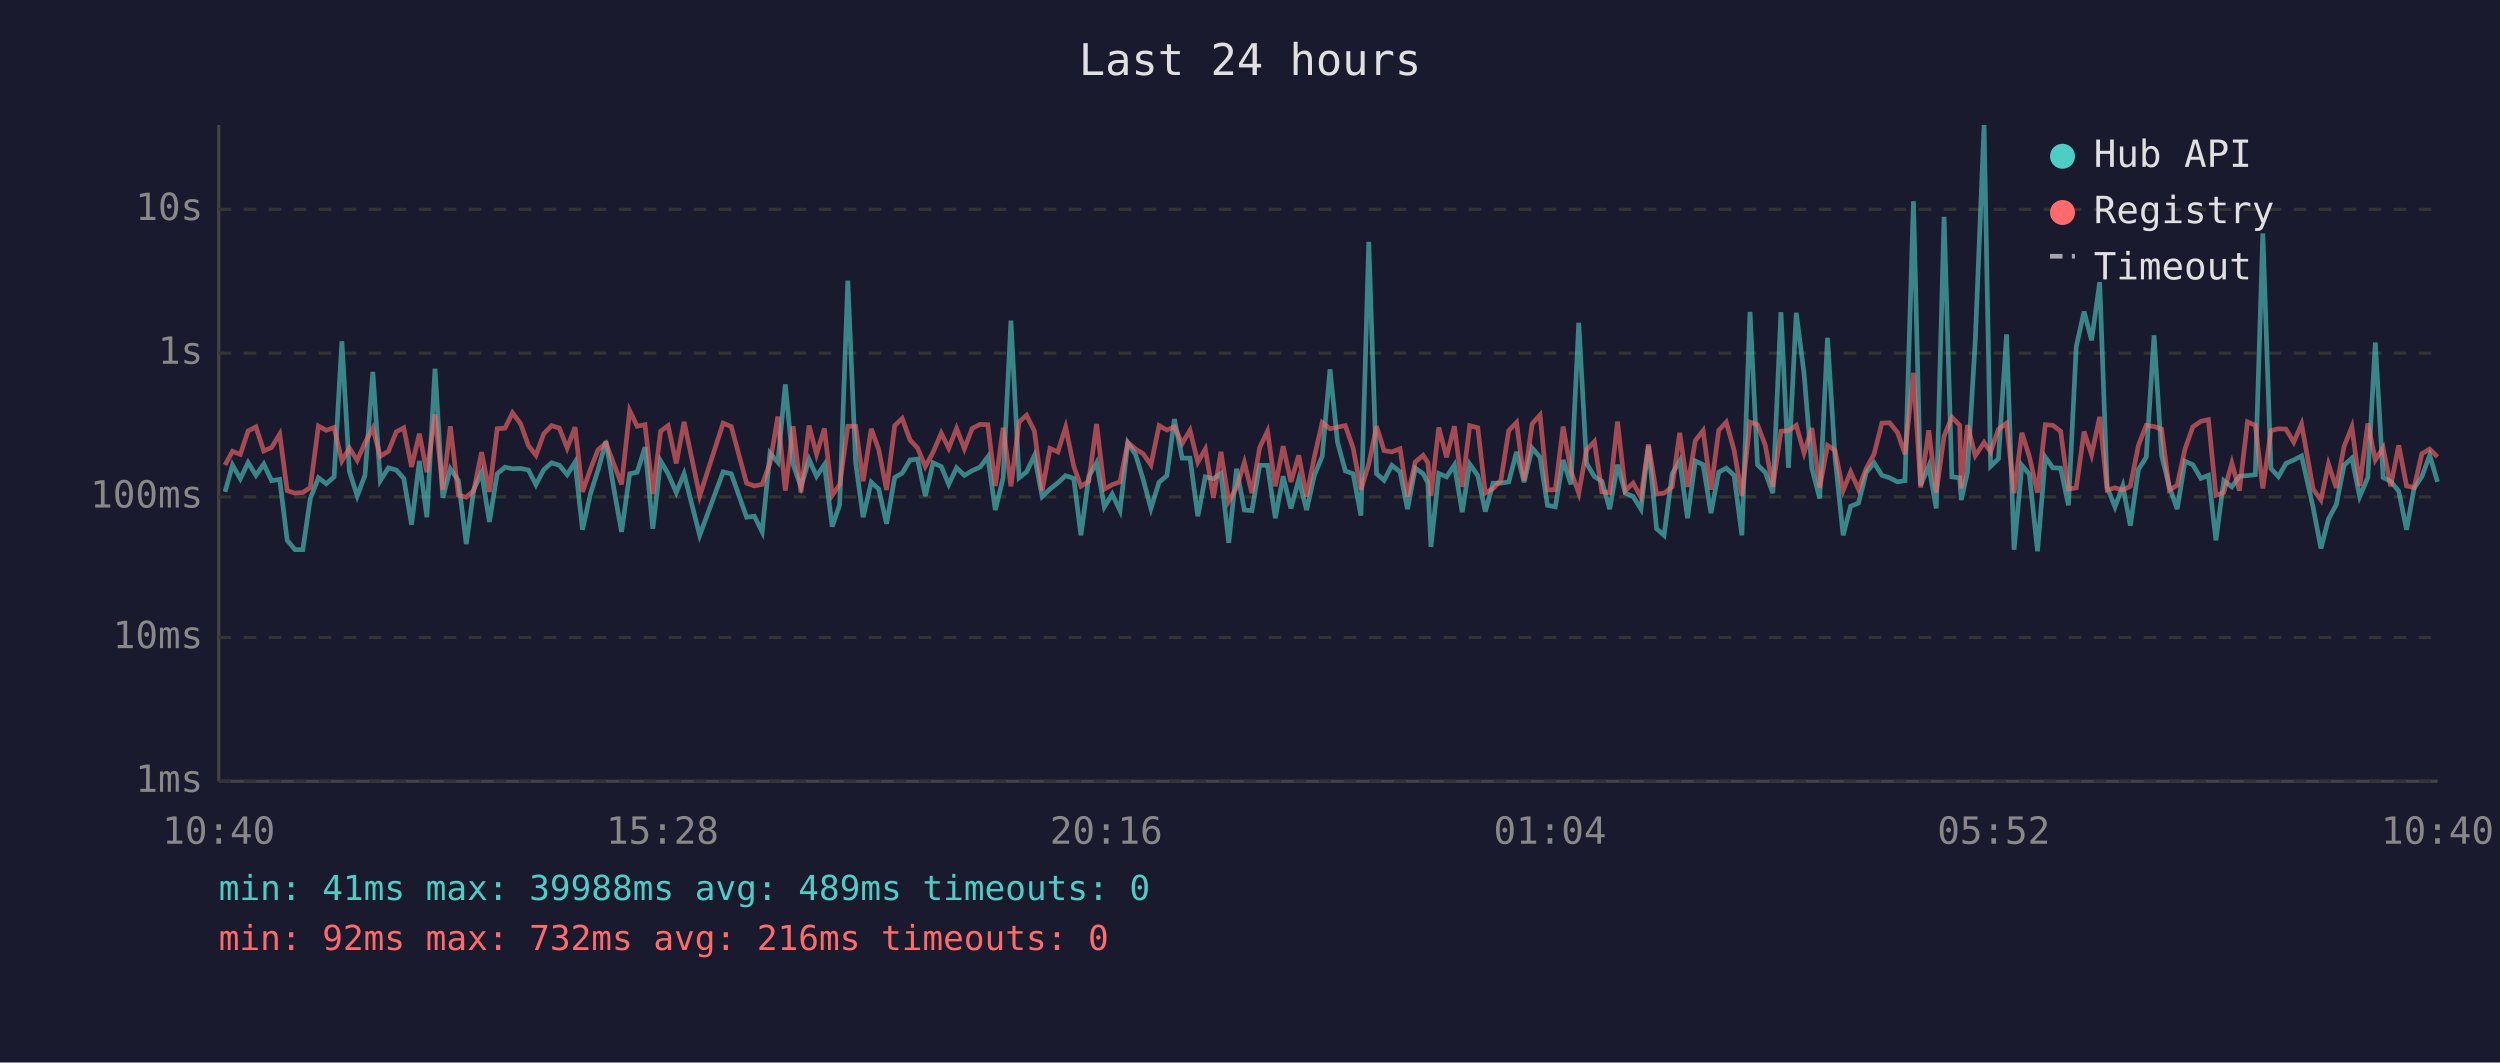
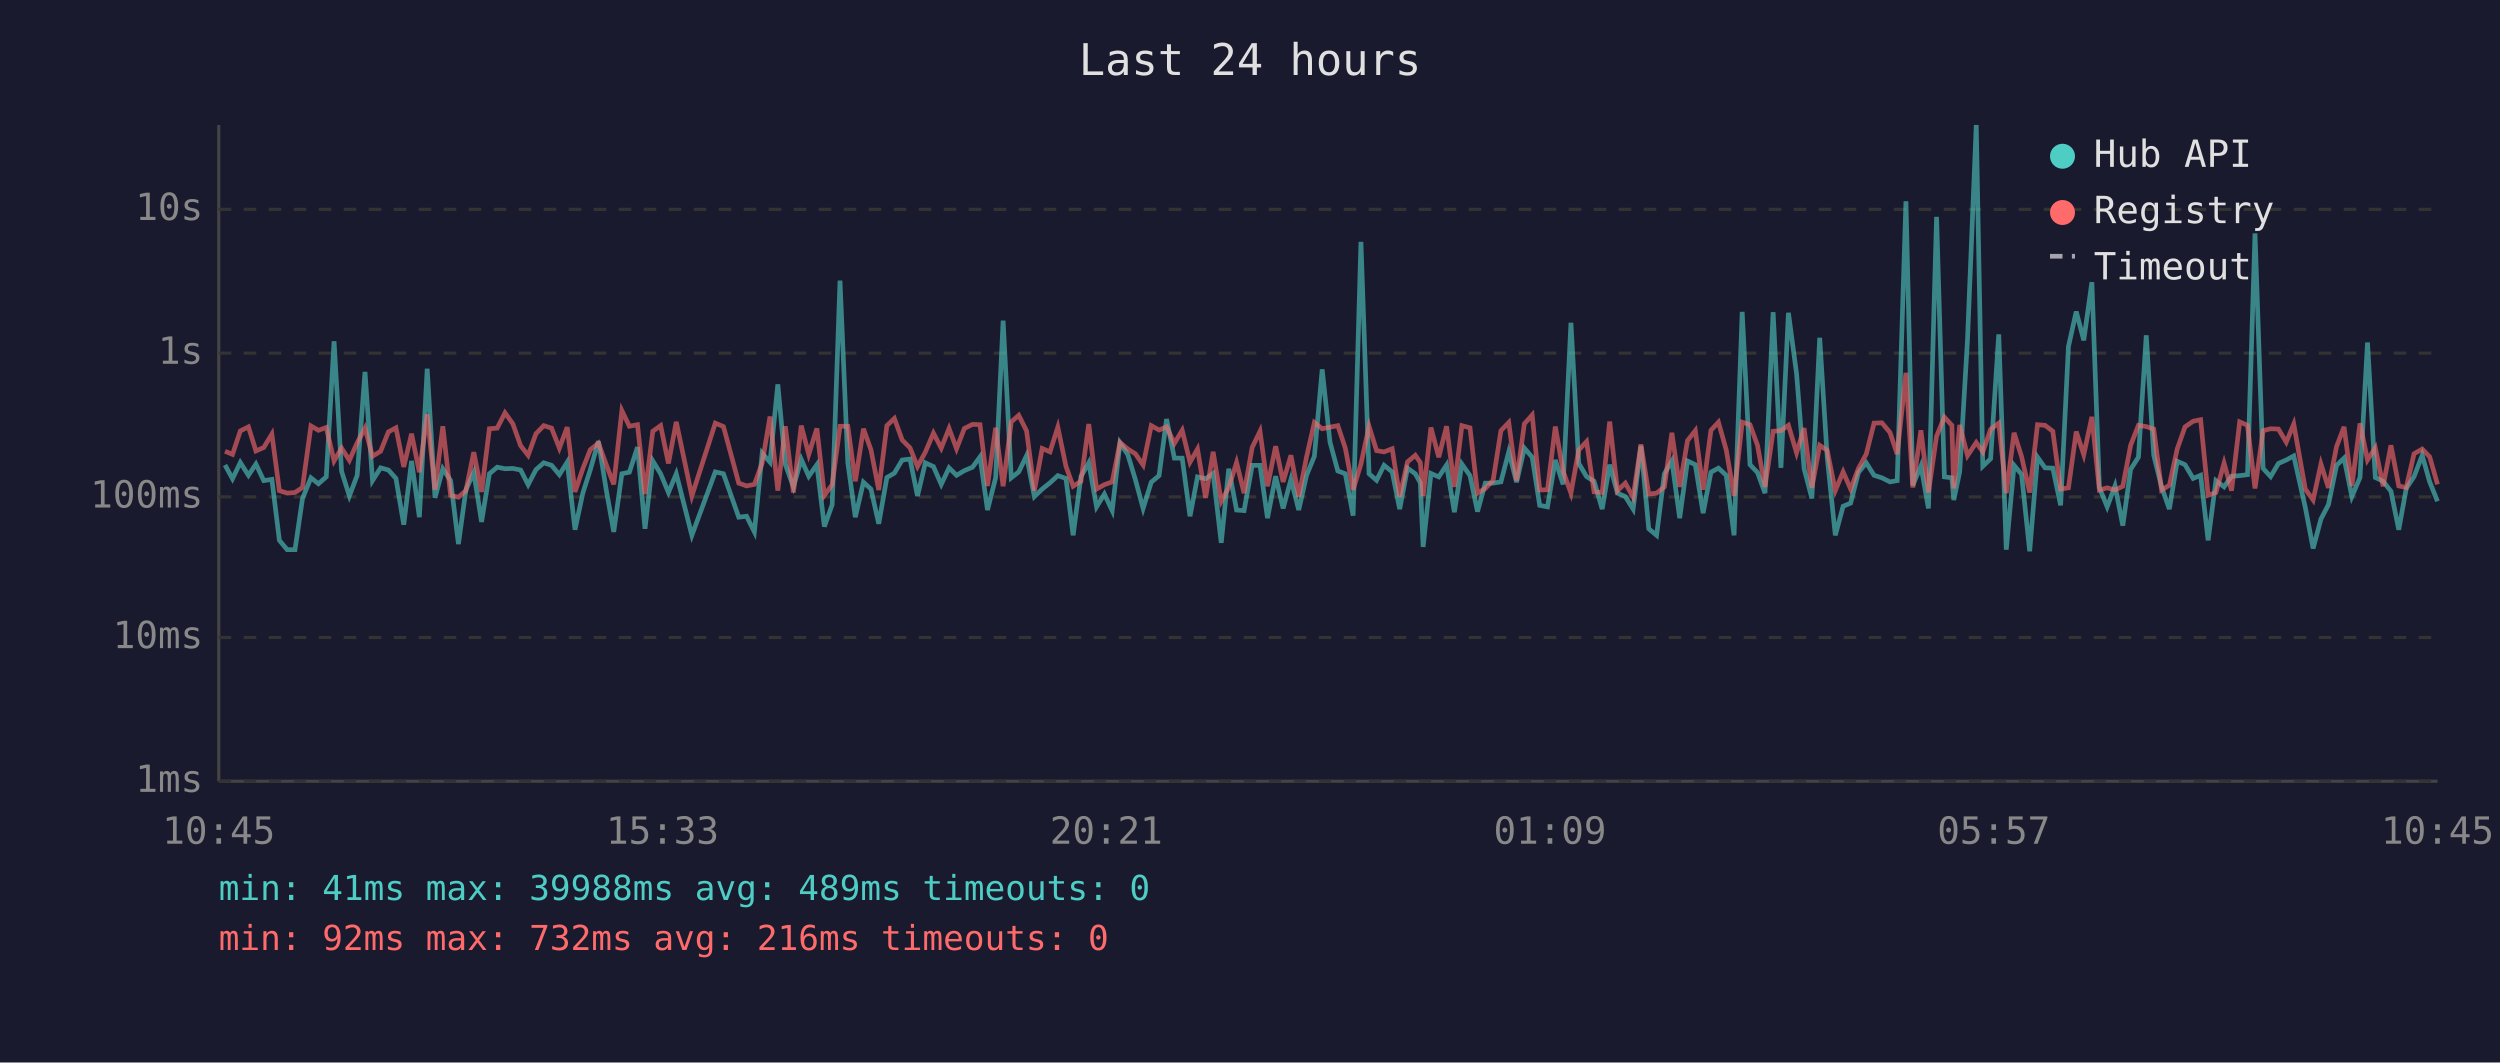
<svg xmlns="http://www.w3.org/2000/svg" viewBox="0 0 800 340" font-family="monospace" font-size="12">
  <rect width="800" height="340" fill="#1a1a2e" />
  <text x="400" y="24" fill="#e0e0e0" font-size="14" text-anchor="middle">Last 24 hours</text>
  <line x1="70" y1="40" x2="70" y2="250" stroke="#444" stroke-width="1" />
  <line x1="70" y1="250" x2="780" y2="250" stroke="#444" stroke-width="1" />
  <line x1="70" y1="250" x2="780" y2="250" stroke="#333" stroke-width="1" stroke-dasharray="4" />
  <text x="65" y="250" fill="#888" text-anchor="end" dominant-baseline="middle">1ms</text>
  <line x1="70" y1="204" x2="780" y2="204" stroke="#333" stroke-width="1" stroke-dasharray="4" />
  <text x="65" y="204" fill="#888" text-anchor="end" dominant-baseline="middle">10ms</text>
  <line x1="70" y1="159" x2="780" y2="159" stroke="#333" stroke-width="1" stroke-dasharray="4" />
  <text x="65" y="159" fill="#888" text-anchor="end" dominant-baseline="middle">100ms</text>
  <line x1="70" y1="113" x2="780" y2="113" stroke="#333" stroke-width="1" stroke-dasharray="4" />
  <text x="65" y="113" fill="#888" text-anchor="end" dominant-baseline="middle">1s</text>
  <line x1="70" y1="67" x2="780" y2="67" stroke="#333" stroke-width="1" stroke-dasharray="4" />
  <text x="65" y="67" fill="#888" text-anchor="end" dominant-baseline="middle">10s</text>
-   <text x="70" y="270" fill="#888" text-anchor="middle">10:40</text>
-   <text x="212" y="270" fill="#888" text-anchor="middle">15:28</text>
-   <text x="354" y="270" fill="#888" text-anchor="middle">20:16</text>
-   <text x="496" y="270" fill="#888" text-anchor="middle">01:04</text>
-   <text x="638" y="270" fill="#888" text-anchor="middle">05:52</text>
-   <text x="780" y="270" fill="#888" text-anchor="middle">10:40</text>
-   <polyline points="72.0,157.4 74.4,148.8 76.9,153.2 79.4,148.0 81.9,152.1 84.4,148.5 86.9,153.8 89.5,153.4 91.9,172.9 94.4,175.9 96.9,175.9 99.3,159.5 101.9,152.9 104.4,154.8 106.9,152.6 109.4,109.2 111.8,150.8 114.3,158.7 116.8,152.1 119.3,119.0 121.7,153.8 124.3,149.7 126.8,150.4 129.2,153.1 131.7,167.9 134.2,147.5 136.6,165.5 139.2,118.0 141.7,159.3 144.1,150.0 146.7,153.8 149.2,174.1 151.6,156.7 154.1,151.2 156.6,167.0 159.1,151.6 161.6,149.5 164.0,150.0 166.6,149.9 169.1,150.4 171.5,155.1 174.0,150.3 176.5,148.1 179.0,148.9 181.5,151.9 184.0,147.9 186.4,169.5 189.0,157.8 191.4,150.3 193.9,141.2 196.5,156.8 198.9,170.2 201.5,151.6 203.9,151.1 206.4,143.1 208.9,169.2 211.4,147.5 213.8,151.6 216.4,157.6 218.9,151.6 223.9,171.3 231.4,151.0 234.0,151.6 238.9,165.5 241.4,165.2 243.9,170.2 246.4,145.0 248.9,147.9 251.3,123.0 253.8,148.6 256.3,155.8 258.9,147.0 261.3,152.4 263.8,148.7 266.3,168.5 268.7,161.5 271.3,89.8 273.8,148.0 276.2,165.5 278.8,154.3 281.2,156.5 283.7,167.6 286.3,152.8 288.7,151.4 291.2,147.2 293.6,146.9 296.1,158.7 298.6,148.1 301.2,149.3 303.6,155.0 306.1,149.7 308.6,152.1 311.1,150.6 313.6,149.5 316.1,146.2 318.5,163.2 321.0,152.9 323.5,102.6 326.1,152.9 328.5,151.0 331.0,145.8 333.5,158.9 336.0,156.5 338.5,154.5 341.0,152.2 343.6,153.1 345.9,171.3 348.4,152.5 350.9,148.1 353.4,162.2 355.9,158.1 358.4,163.4 360.9,141.7 363.4,145.5 365.8,153.4 368.3,162.7 370.9,154.3 373.4,152.2 375.8,134.1 378.3,146.6 380.8,146.6 383.3,165.2 385.7,152.6 388.3,153.2 390.7,151.5 393.2,173.7 395.7,150.0 398.2,163.2 400.6,163.4 403.1,148.9 405.6,148.9 408.1,165.8 410.6,152.4 413.1,162.7 415.6,153.4 418.1,163.2 420.6,152.1 423.1,146.0 425.6,118.2 428.0,141.5 430.5,150.7 433.0,151.6 435.5,165.0 438.0,77.4 440.5,151.6 442.9,153.7 445.4,148.9 448.0,151.0 450.4,162.9 452.9,149.8 455.4,151.6 456.9,154.5 457.9,175.0 460.4,151.5 462.9,152.6 465.4,148.8 467.9,163.9 470.3,148.5 472.9,152.2 475.3,163.7 477.8,154.6 480.3,154.6 482.8,154.2 485.3,144.6 487.7,154.3 490.3,143.4 492.8,146.3 495.2,161.7 497.7,162.2 500.2,147.2 502.7,155.0 505.2,103.3 507.7,148.3 510.2,152.5 512.6,154.0 515.1,162.9 517.6,148.7 520.1,157.8 522.6,158.9 525.1,162.9 527.5,142.7 530.1,169.2 532.5,171.3 535.1,151.6 537.5,147.5 540.0,165.8 542.5,147.5 545.0,148.7 547.5,164.2 550.0,151.1 552.4,149.8 554.9,152.1 557.4,171.3 560.0,99.8 562.4,148.7 564.9,151.2 567.3,157.8 569.9,99.9 572.3,149.7 574.8,100.1 577.3,119.6 579.8,149.9 582.3,159.5 584.8,108.1 587.2,146.2 589.8,171.3 592.2,162.0 594.7,161.0 597.2,151.2 599.7,148.1 602.2,152.1 604.7,152.9 607.2,154.2 609.6,153.8 612.3,64.4 614.6,155.3 617.2,149.1 619.6,162.7 622.1,69.4 624.6,152.6 627.1,152.9 627.6,160.0 629.6,151.0 632.1,108.7 634.9,40.0 637.0,149.2 639.5,146.8 642.1,107.0 644.5,175.9 647.0,148.9 649.4,151.8 652.0,176.4 654.5,146.3 656.9,149.7 659.4,149.8 661.9,161.7 664.4,110.9 666.9,99.7 669.3,108.9 671.9,90.3 674.3,156.0 676.8,162.2 679.3,155.5 681.7,168.2 684.3,150.2 686.8,146.3 689.3,107.3 691.7,145.7 694.2,155.8 696.7,162.9 699.2,147.6 701.7,148.7 704.3,153.1 706.7,152.1 709.1,172.9 711.6,153.8 714.2,155.8 716.6,152.4 719.2,152.2 721.7,151.9 724.1,74.7 726.7,149.9 729.1,152.5 731.5,148.3 734.0,147.2 736.5,145.9 740.2,162.4 742.7,175.5 745.1,166.1 747.6,161.5 750.1,148.9 752.6,146.6 755.1,158.9 757.7,152.8 760.1,109.6 762.6,152.8 765.0,154.0 767.6,157.2 770.1,169.5 772.5,156.3 775.0,152.5 777.5,145.7 780.0,154.2" fill="none" stroke="#4ecdc4" stroke-width="1.5" opacity="0.6" />
-   <polyline points="72.0,148.8 74.4,144.4 76.9,145.4 79.4,137.9 81.9,136.6 84.4,144.3 86.9,143.2 89.5,138.9 91.9,157.0 94.4,157.8 96.9,157.6 99.3,156.0 101.9,136.3 104.4,137.7 106.9,136.8 109.4,147.5 111.8,143.4 114.3,147.3 116.8,141.7 119.3,137.0 121.7,146.0 124.3,144.4 126.8,138.2 129.2,136.9 131.7,149.4 134.2,138.8 136.6,151.1 139.2,132.6 141.7,156.7 144.1,136.4 146.7,158.5 149.2,159.1 151.6,157.0 154.1,144.7 156.6,157.4 159.1,137.2 161.6,137.0 164.0,132.1 166.6,135.6 169.1,142.6 171.5,145.7 174.0,138.8 176.5,136.2 179.0,137.0 181.5,143.4 184.0,136.7 186.4,157.4 189.0,150.0 191.4,143.9 193.9,141.8 196.5,148.7 198.9,155.0 201.5,131.4 203.9,136.4 206.4,135.9 208.9,158.1 211.4,138.0 213.8,136.2 216.4,148.3 218.9,135.0 223.9,158.7 231.4,135.4 234.0,136.5 238.9,154.6 241.4,155.5 243.9,155.0 246.4,148.2 248.9,133.3 251.3,157.0 253.8,136.4 256.3,157.6 258.9,136.2 261.3,145.4 263.8,137.1 266.3,158.5 268.7,155.1 271.3,136.4 273.8,136.4 276.2,154.0 278.8,137.2 281.2,143.9 283.7,156.8 286.3,136.2 288.7,133.9 291.2,140.8 293.6,143.3 296.1,149.3 298.6,144.7 301.2,138.6 303.6,143.4 306.1,137.1 308.6,143.6 311.1,137.1 313.6,135.8 316.1,135.9 318.5,155.5 321.0,136.9 323.5,155.6 326.1,135.0 328.5,132.9 331.0,137.9 333.5,157.0 336.0,143.5 338.5,144.6 341.0,136.7 343.6,149.2 345.9,155.6 348.4,154.0 350.9,135.7 353.4,156.5 355.9,155.1 358.4,154.2 360.9,141.6 363.4,143.7 365.8,145.2 368.3,148.8 370.9,136.2 373.4,137.6 375.8,136.6 378.3,141.9 380.8,137.7 383.3,147.9 385.7,143.7 388.3,159.3 390.7,144.6 393.2,160.4 395.7,156.0 398.2,148.0 400.6,157.8 403.1,143.2 405.6,138.0 408.1,155.6 410.6,142.8 413.1,154.2 415.6,145.7 418.1,158.9 420.6,146.2 423.1,135.2 425.6,137.2 428.0,136.7 430.5,136.2 433.0,143.4 435.5,156.7 438.0,148.5 440.5,136.4 442.9,144.2 445.4,144.6 448.0,143.6 450.4,158.9 452.9,147.8 455.4,145.7 456.9,148.0 457.9,158.7 460.4,136.8 462.9,146.3 465.4,136.4 467.9,155.8 470.3,136.2 472.9,136.9 475.3,157.8 477.8,156.3 480.3,153.7 482.8,137.8 485.3,135.2 487.7,153.8 490.3,135.6 492.8,132.8 495.2,156.8 497.7,156.7 500.2,136.5 502.7,150.8 505.2,157.8 507.7,144.0 510.2,141.3 512.6,157.4 515.1,157.6 517.6,134.9 520.1,157.0 522.6,154.6 525.1,159.1 527.5,142.2 530.1,158.1 532.5,157.8 535.1,155.8 537.5,138.5 540.0,155.8 542.5,141.0 545.0,137.8 547.5,156.7 550.0,137.7 552.4,135.1 554.9,144.0 557.4,158.7 560.0,135.1 562.4,135.9 564.9,142.5 567.3,155.8 569.9,138.0 572.3,137.8 574.8,136.1 577.3,144.9 579.8,137.0 582.3,156.1 584.8,142.5 587.2,144.1 589.8,157.0 592.2,151.0 594.7,156.5 597.2,149.9 599.7,145.3 602.2,135.4 604.7,135.3 607.2,138.4 609.6,145.3 612.3,119.3 614.6,156.0 617.2,137.7 619.6,157.6 622.1,139.6 624.6,133.5 627.1,136.1 627.6,156.3 629.6,136.0 632.1,145.8 634.9,141.6 637.0,144.6 639.5,137.4 642.1,135.4 644.5,157.8 647.0,138.5 649.4,146.1 652.0,157.6 654.5,135.9 656.9,136.1 659.4,138.0 661.9,156.5 664.4,156.1 666.9,138.1 669.3,145.5 671.9,133.4 674.3,156.8 676.8,156.1 679.3,156.8 681.7,155.6 684.3,142.5 686.8,136.1 689.3,136.5 691.7,137.3 694.2,156.8 696.7,155.3 699.2,143.7 701.7,136.6 704.3,134.8 706.7,134.3 709.1,158.5 711.6,157.6 714.2,148.2 716.6,157.0 719.2,135.0 721.7,136.1 724.1,156.3 726.7,137.8 729.1,137.2 731.5,137.3 734.0,141.5 736.5,135.7 740.2,156.5 742.7,160.0 745.1,148.5 747.6,156.1 750.1,142.9 752.6,136.6 755.1,155.5 757.7,135.5 760.1,147.2 762.6,143.3 765.0,155.6 767.6,142.5 770.1,155.5 772.5,156.0 775.0,145.2 777.5,143.7 780.0,146.2" fill="none" stroke="#ff6b6b" stroke-width="1.5" opacity="0.6" />
+   <text x="70" y="270" fill="#888" text-anchor="middle">10:45</text>
+   <text x="212" y="270" fill="#888" text-anchor="middle">15:33</text>
+   <text x="354" y="270" fill="#888" text-anchor="middle">20:21</text>
+   <text x="496" y="270" fill="#888" text-anchor="middle">01:09</text>
+   <text x="638" y="270" fill="#888" text-anchor="middle">05:57</text>
+   <text x="780" y="270" fill="#888" text-anchor="middle">10:45</text>
+   <polyline points="72.0,148.8 74.4,153.2 76.9,148.0 79.5,152.1 81.9,148.5 84.4,153.8 87.0,153.4 89.4,172.9 91.9,175.9 94.4,175.9 96.8,159.5 99.5,152.9 101.9,154.8 104.4,152.6 106.9,109.2 109.3,150.8 111.8,158.7 114.3,152.1 116.8,119.0 119.2,153.8 121.8,149.7 124.3,150.4 126.7,153.1 129.2,167.9 131.7,147.5 134.2,165.5 136.7,118.0 139.2,159.3 141.7,150.0 144.2,153.8 146.7,174.1 149.1,156.7 151.6,151.2 154.1,167.0 156.6,151.6 159.1,149.5 161.6,150.0 164.1,149.9 166.6,150.4 169.0,155.1 171.5,150.3 174.0,148.1 176.5,148.9 179.0,151.9 181.5,147.9 184.0,169.5 186.5,157.8 188.9,150.3 191.5,141.2 194.0,156.8 196.4,170.2 199.0,151.6 201.4,151.1 204.0,143.1 206.4,169.2 208.9,147.5 211.4,151.6 213.9,157.6 216.4,151.6 221.4,171.3 228.9,151.0 231.5,151.6 236.4,165.5 238.9,165.2 241.4,170.2 243.9,145.0 246.4,147.9 248.9,123.0 251.3,148.6 253.9,155.8 256.4,147.0 258.8,152.4 261.4,148.7 263.8,168.5 266.3,161.5 268.8,89.8 271.3,148.0 273.7,165.5 276.3,154.3 278.7,156.5 281.2,167.6 283.8,152.8 286.2,151.4 288.7,147.2 291.2,146.9 293.6,158.7 296.1,148.1 298.7,149.3 301.2,155.0 303.7,149.7 306.1,152.1 308.6,150.6 311.2,149.5 313.6,146.2 316.0,163.2 318.6,152.9 321.0,102.6 323.6,152.9 326.0,151.0 328.5,145.8 331.0,158.9 333.5,156.5 336.0,154.5 338.5,152.2 341.1,153.1 343.4,171.3 345.9,152.5 348.4,148.1 350.9,162.2 353.4,158.1 355.9,163.4 358.4,141.7 360.9,145.5 363.3,153.4 365.8,162.7 368.4,154.3 370.9,152.2 373.3,134.1 375.8,146.6 378.3,146.6 380.8,165.2 383.2,152.6 385.8,153.2 388.2,151.5 390.8,173.7 393.2,150.0 395.7,163.2 398.1,163.4 400.7,148.9 403.2,148.9 405.6,165.8 408.2,152.4 410.6,162.7 413.1,153.4 415.6,163.2 418.1,152.1 420.6,146.0 423.1,118.2 425.6,141.5 428.1,150.7 430.5,151.6 433.0,165.0 435.5,77.4 438.1,151.6 440.5,153.7 442.9,148.9 445.5,151.0 447.9,162.9 450.4,149.8 452.9,151.6 454.5,154.5 455.4,175.0 457.9,151.5 460.4,152.6 462.9,148.8 465.4,163.9 467.8,148.5 470.4,152.2 472.8,163.7 475.3,154.6 477.8,154.6 480.3,154.2 482.8,144.6 485.3,154.3 487.8,143.4 490.3,146.3 492.7,161.7 495.2,162.2 497.7,147.2 500.2,155.0 502.7,103.3 505.2,148.3 507.7,152.5 510.1,154.0 512.7,162.9 515.1,148.7 517.6,157.8 520.1,158.9 522.6,162.9 525.1,142.7 527.6,169.2 530.1,171.3 532.6,151.6 535.0,147.5 537.5,165.8 540.0,147.5 542.5,148.7 545.0,164.2 547.5,151.1 549.9,149.8 552.4,152.1 554.9,171.3 557.5,99.8 560.0,148.7 562.4,151.2 564.8,157.8 567.4,99.9 569.9,149.7 572.3,100.1 574.9,119.6 577.3,149.9 579.8,159.5 582.3,108.1 584.7,146.2 587.3,171.3 589.8,162.0 592.2,161.0 594.7,151.2 597.2,148.1 599.7,152.1 602.2,152.9 604.8,154.2 607.1,153.8 609.9,64.4 612.1,155.3 614.7,149.1 617.1,162.7 619.7,69.4 622.2,152.6 624.6,152.9 625.2,160.0 627.1,151.0 629.6,108.7 632.4,40.0 634.5,149.2 637.0,146.8 639.6,107.0 642.0,175.9 644.5,148.9 646.9,151.8 649.5,176.4 652.0,146.3 654.4,149.7 656.9,149.8 659.4,161.7 661.9,110.9 664.4,99.7 666.8,108.9 669.4,90.3 671.8,156.0 674.3,162.2 676.8,155.5 679.3,168.2 681.8,150.2 684.3,146.3 686.8,107.3 689.2,145.7 691.7,155.8 694.2,162.9 696.7,147.6 699.2,148.7 701.8,153.1 704.2,152.1 706.6,172.9 709.1,153.8 711.7,155.8 714.1,152.4 716.7,152.2 719.2,151.9 721.6,74.7 724.2,149.9 726.6,152.5 729.1,148.3 731.6,147.2 734.0,145.9 737.7,162.4 740.2,175.5 742.7,166.1 745.1,161.5 747.7,148.9 750.1,146.6 752.6,158.9 755.2,152.8 757.6,109.6 760.1,152.8 762.6,154.0 765.1,157.2 767.6,169.5 770.0,156.3 772.5,152.5 775.1,145.7 777.5,154.2 780.0,160.4" fill="none" stroke="#4ecdc4" stroke-width="1.5" opacity="0.6" />
+   <polyline points="72.0,144.4 74.4,145.4 76.9,137.9 79.5,136.6 81.9,144.3 84.4,143.2 87.0,138.9 89.4,157.0 91.9,157.8 94.4,157.6 96.8,156.0 99.5,136.3 101.9,137.7 104.4,136.8 106.9,147.5 109.3,143.4 111.8,147.3 114.3,141.7 116.8,137.0 119.2,146.0 121.8,144.4 124.3,138.2 126.7,136.9 129.2,149.4 131.7,138.8 134.2,151.1 136.7,132.6 139.2,156.7 141.7,136.4 144.2,158.5 146.7,159.1 149.1,157.0 151.6,144.7 154.1,157.4 156.6,137.2 159.1,137.0 161.6,132.1 164.1,135.6 166.6,142.6 169.0,145.7 171.5,138.8 174.0,136.2 176.5,137.0 179.0,143.4 181.5,136.7 184.0,157.4 186.5,150.0 188.9,143.9 191.5,141.8 194.0,148.7 196.4,155.0 199.0,131.4 201.4,136.4 204.0,135.9 206.4,158.1 208.9,138.0 211.4,136.2 213.9,148.3 216.4,135.0 221.4,158.7 228.9,135.4 231.5,136.5 236.4,154.6 238.9,155.5 241.4,155.0 243.9,148.2 246.4,133.3 248.9,157.0 251.3,136.4 253.9,157.6 256.4,136.2 258.8,145.4 261.4,137.1 263.8,158.5 266.3,155.1 268.8,136.4 271.3,136.4 273.7,154.0 276.3,137.2 278.7,143.9 281.2,156.8 283.8,136.2 286.2,133.9 288.7,140.8 291.2,143.3 293.6,149.3 296.1,144.7 298.7,138.6 301.2,143.4 303.7,137.1 306.1,143.6 308.6,137.1 311.2,135.8 313.6,135.9 316.0,155.5 318.6,136.9 321.0,155.6 323.6,135.0 326.0,132.9 328.5,137.9 331.0,157.0 333.5,143.5 336.0,144.6 338.5,136.7 341.1,149.2 343.4,155.6 345.9,154.0 348.4,135.7 350.9,156.5 353.4,155.1 355.9,154.2 358.4,141.6 360.9,143.7 363.3,145.2 365.8,148.8 368.4,136.2 370.9,137.6 373.3,136.6 375.8,141.9 378.3,137.7 380.8,147.9 383.2,143.7 385.8,159.3 388.2,144.6 390.8,160.4 393.2,156.0 395.7,148.0 398.1,157.8 400.7,143.2 403.2,138.0 405.6,155.6 408.2,142.8 410.6,154.2 413.1,145.7 415.6,158.9 418.1,146.2 420.6,135.2 423.1,137.2 425.6,136.7 428.1,136.2 430.5,143.4 433.0,156.7 435.5,148.5 438.1,136.4 440.5,144.2 442.9,144.6 445.5,143.6 447.9,158.9 450.4,147.8 452.9,145.7 454.5,148.0 455.4,158.7 457.9,136.8 460.4,146.3 462.9,136.4 465.4,155.8 467.8,136.2 470.4,136.9 472.8,157.8 475.3,156.3 477.8,153.7 480.3,137.8 482.8,135.2 485.3,153.8 487.8,135.6 490.3,132.8 492.7,156.8 495.2,156.7 497.7,136.5 500.2,150.8 502.7,157.8 505.2,144.0 507.7,141.3 510.1,157.4 512.7,157.6 515.1,134.9 517.6,157.0 520.1,154.6 522.6,159.1 525.1,142.2 527.6,158.1 530.1,157.8 532.6,155.8 535.0,138.5 537.5,155.8 540.0,141.0 542.5,137.8 545.0,156.7 547.5,137.7 549.9,135.1 552.4,144.0 554.9,158.7 557.5,135.1 560.0,135.9 562.4,142.5 564.8,155.8 567.4,138.0 569.9,137.8 572.3,136.1 574.9,144.9 577.3,137.0 579.8,156.1 582.3,142.5 584.7,144.1 587.3,157.0 589.8,151.0 592.2,156.5 594.7,149.9 597.2,145.3 599.7,135.4 602.2,135.3 604.8,138.4 607.1,145.3 609.9,119.3 612.1,156.0 614.7,137.7 617.1,157.6 619.7,139.6 622.2,133.5 624.6,136.1 625.2,156.3 627.1,136.0 629.6,145.8 632.4,141.6 634.5,144.6 637.0,137.4 639.6,135.4 642.0,157.8 644.5,138.5 646.9,146.1 649.5,157.6 652.0,135.9 654.4,136.1 656.9,138.0 659.4,156.5 661.9,156.1 664.4,138.1 666.8,145.5 669.4,133.4 671.8,156.8 674.3,156.1 676.8,156.8 679.3,155.6 681.8,142.5 684.3,136.1 686.8,136.5 689.2,137.3 691.7,156.8 694.2,155.3 696.7,143.7 699.2,136.6 701.8,134.8 704.2,134.3 706.6,158.5 709.1,157.6 711.7,148.2 714.1,157.0 716.7,135.0 719.2,136.1 721.6,156.3 724.2,137.8 726.6,137.2 729.1,137.3 731.6,141.5 734.0,135.7 737.7,156.5 740.2,160.0 742.7,148.5 745.1,156.1 747.7,142.9 750.1,136.6 752.6,155.5 755.2,135.5 757.6,147.2 760.1,143.3 762.6,155.6 765.1,142.5 767.6,155.5 770.0,156.0 772.5,145.2 775.1,143.7 777.5,146.2 780.0,155.0" fill="none" stroke="#ff6b6b" stroke-width="1.5" opacity="0.6" />
  <circle cx="660" cy="50" r="4" fill="#4ecdc4" />
  <text x="670" y="50" fill="#e0e0e0" dominant-baseline="middle">Hub API</text>
  <circle cx="660" cy="68" r="4" fill="#ff6b6b" />
  <text x="670" y="68" fill="#e0e0e0" dominant-baseline="middle">Registry</text>
  <line x1="656" y1="82" x2="664" y2="82" stroke="#e0e0e0" stroke-width="1.5" stroke-dasharray="4,3" opacity="0.7" />
  <text x="670" y="86" fill="#e0e0e0" dominant-baseline="middle">Timeout</text>
  <text x="70" y="288" fill="#4ecdc4" font-size="11">min: 41ms  max: 39988ms  avg: 489ms  timeouts: 0</text>
  <text x="70" y="304" fill="#ff6b6b" font-size="11">min: 92ms  max: 732ms  avg: 216ms  timeouts: 0</text>
</svg>
